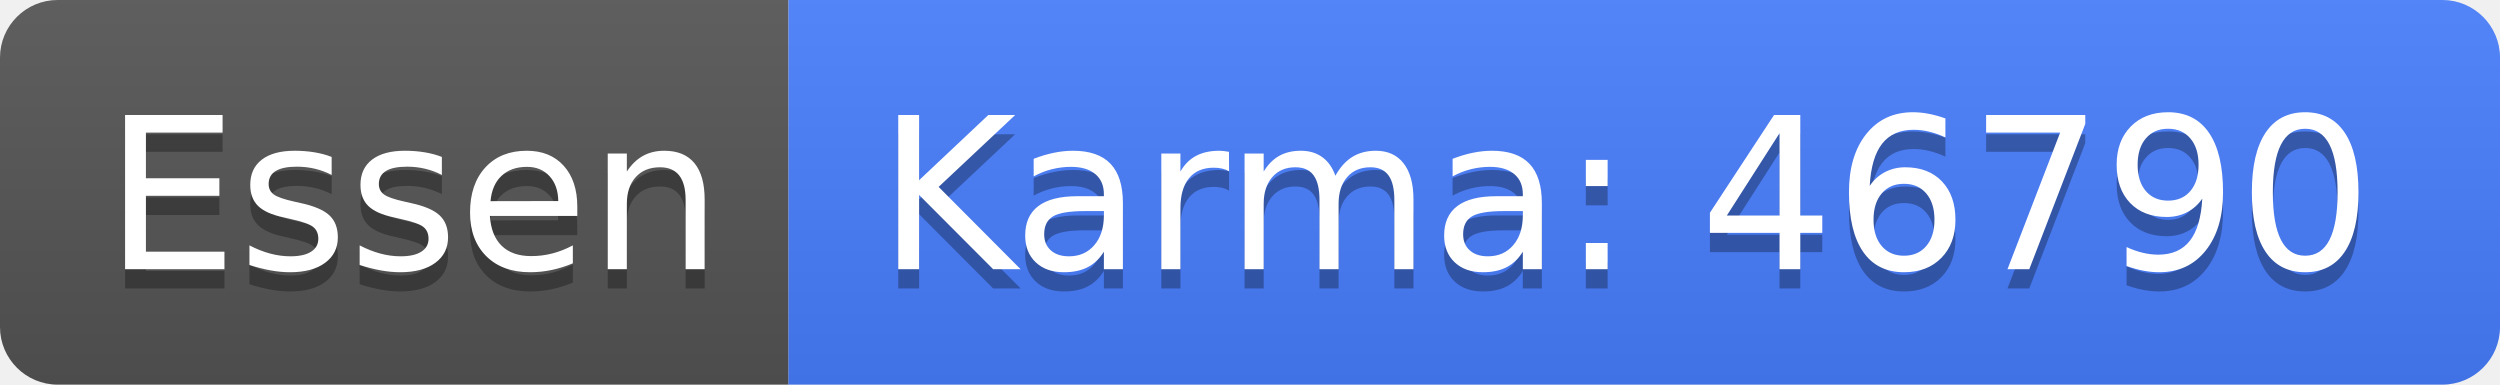
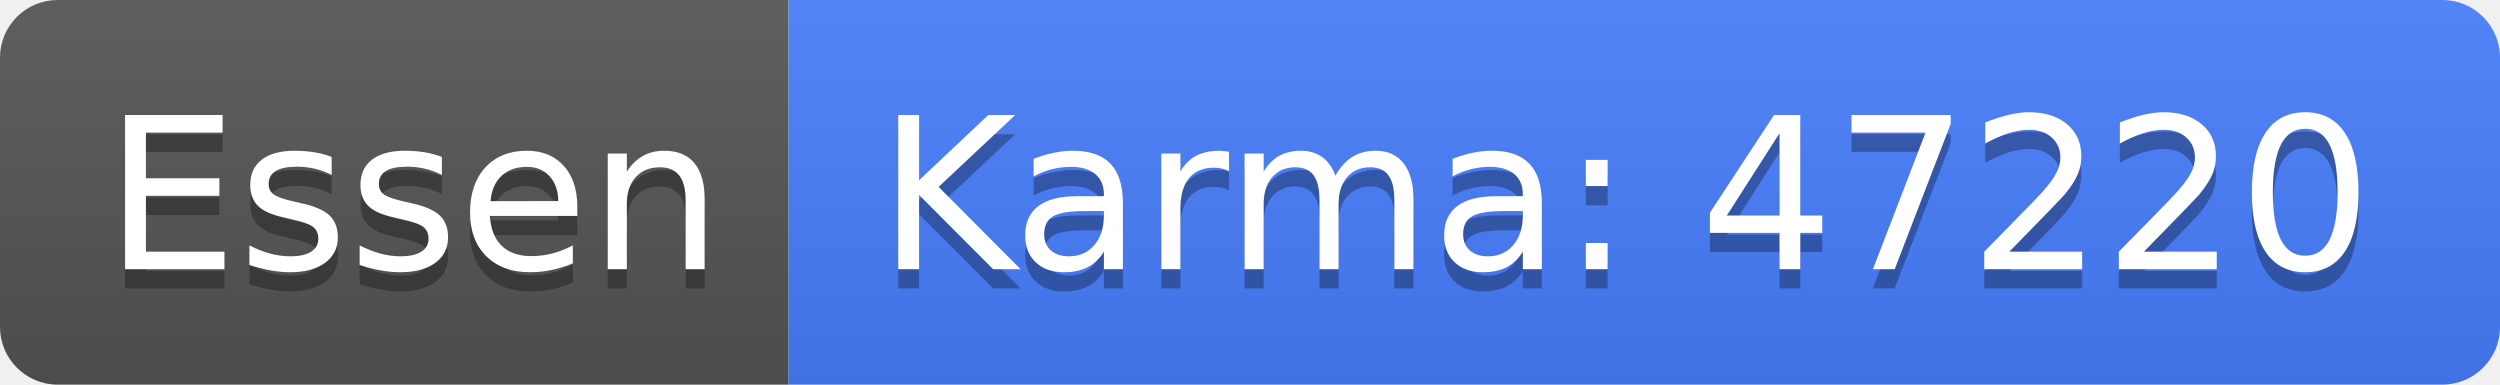
<svg xmlns="http://www.w3.org/2000/svg" width="130" height="20">
  <linearGradient id="b" x2="0" y2="100%">
    <stop offset="0" stop-color="#bbb" stop-opacity=".1" />
    <stop offset="1" stop-opacity=".1" />
  </linearGradient>
  <clipPath id="a">
    <rect width="130" height="20" rx="3" fill="#fff" />
  </clipPath>
  <g clip-path="url(#a)">
    <path fill="#555" d="M0 0h41v20H0z" />
    <path fill="#477eff" d="M41 0h89v20H41z" />
    <path fill="url(#b)" d="M0 0h130v20H0z" />
  </g>
  <g fill="#fff" text-anchor="middle" font-family="DejaVu Sans,Verdana,Geneva,sans-serif" font-size="110">
    <text x="215" y="150" fill="#010101" fill-opacity=".3" transform="scale(.1)" textLength="310">Essen</text>
    <text x="215" y="140" transform="scale(.1)" textLength="310">Essen</text>
-     <text x="845" y="150" fill="#010101" fill-opacity=".3" transform="scale(.1)" textLength="790">Karma: 46790</text>
-     <text x="845" y="140" transform="scale(.1)" textLength="790">Karma: 46790</text>
+     <text x="845" y="150" fill="#010101" fill-opacity=".3" transform="scale(.1)" textLength="790">Karma: 47220</text>
+     <text x="845" y="140" transform="scale(.1)" textLength="790">Karma: 47220</text>
  </g>
</svg>
